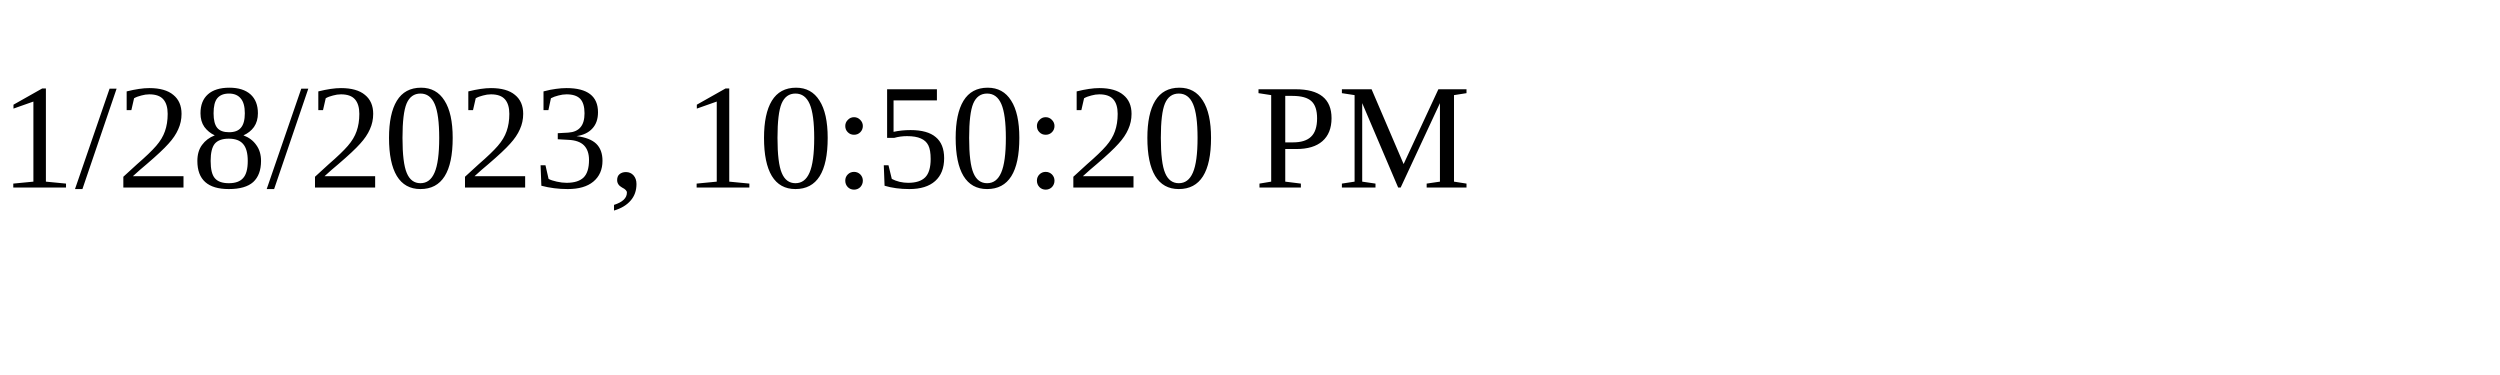
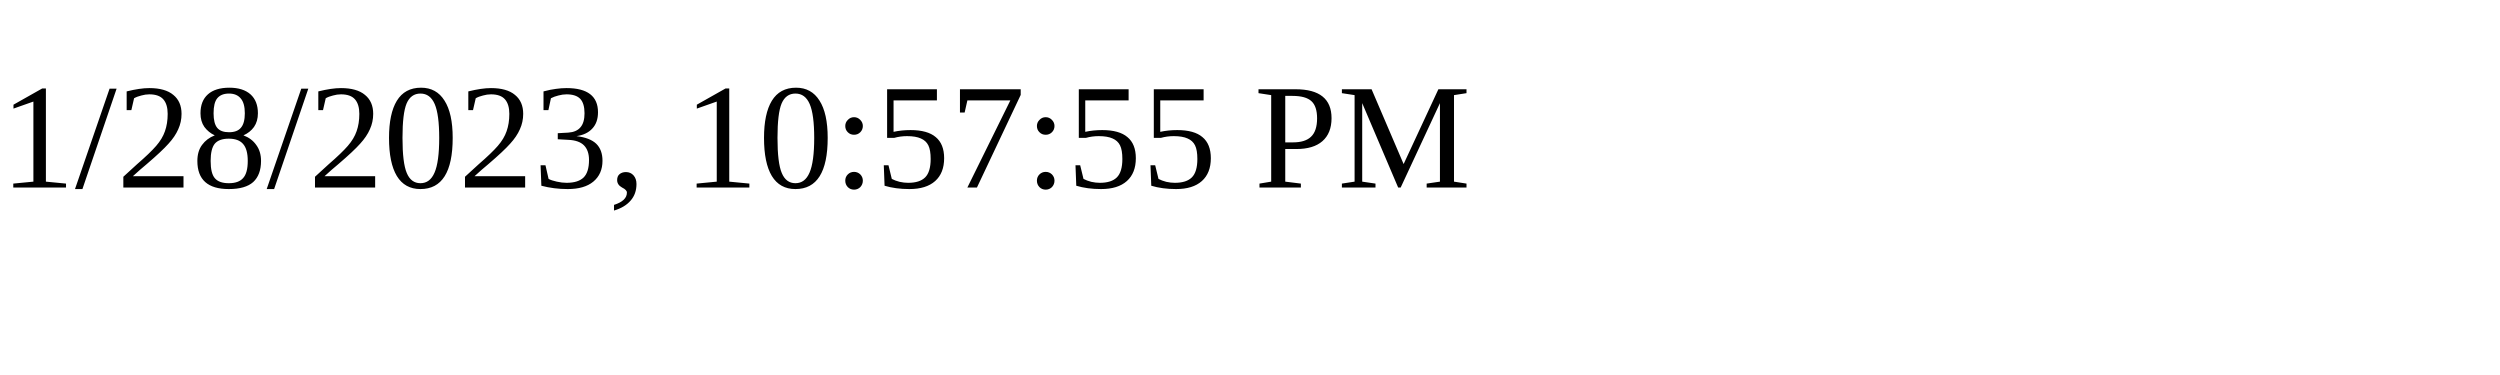
<svg xmlns="http://www.w3.org/2000/svg" height="30" width="200">
-   <text x="0" y="15">1/28/2023, 10:50:20 PM</text>
+   <text x="0" y="15">1/28/2023, 10:57:55 PM</text>
</svg>
